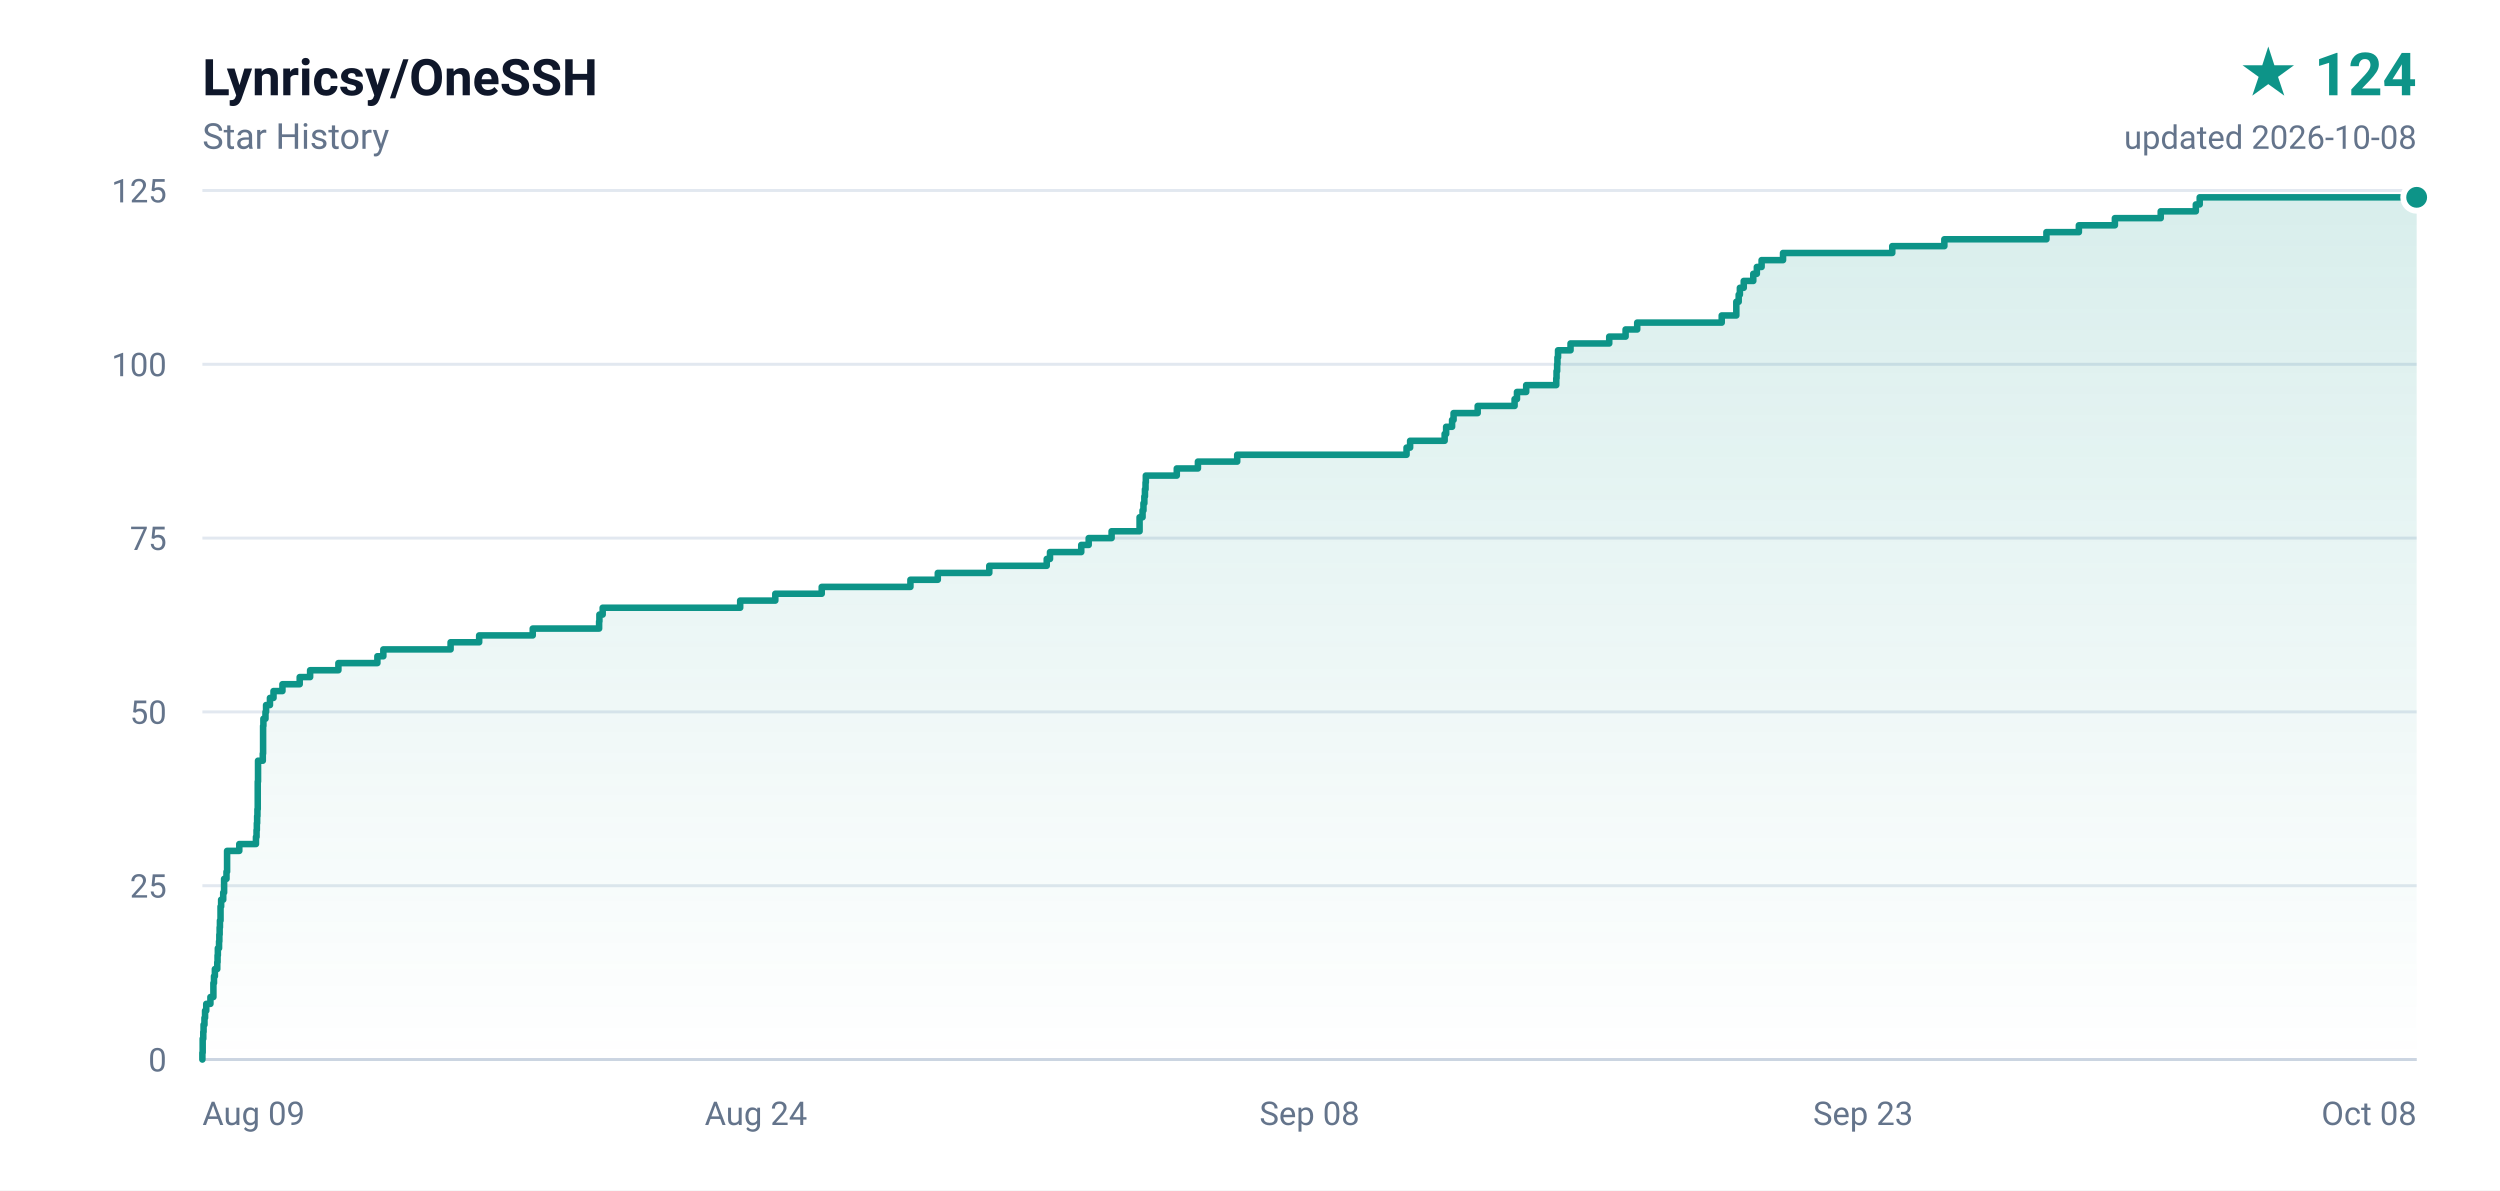
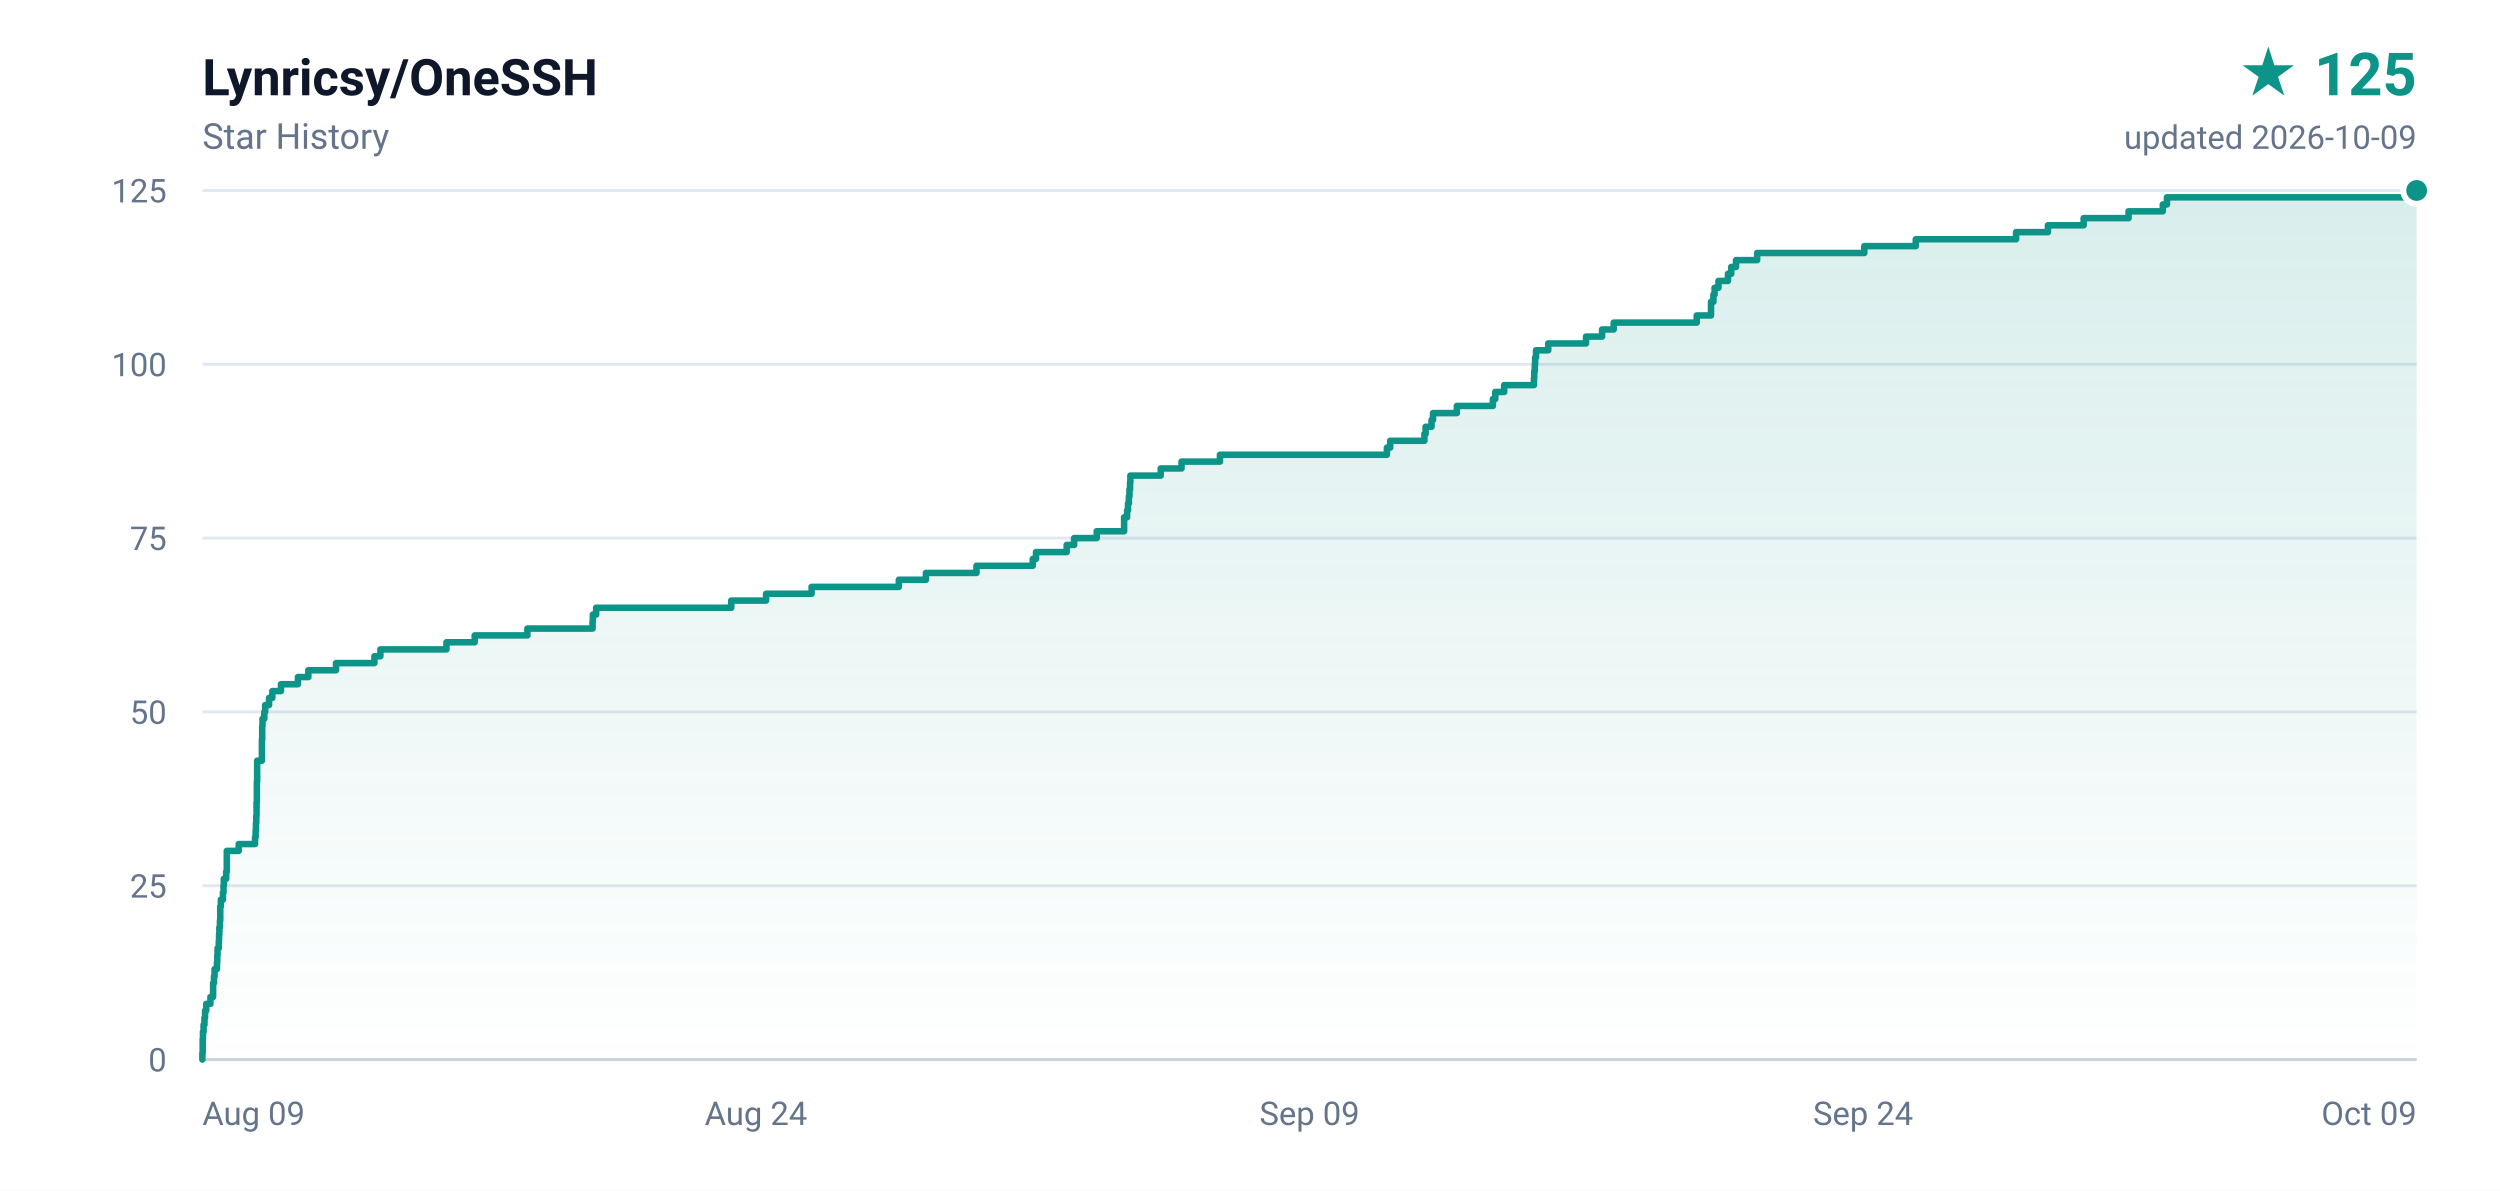
- <svg xmlns="http://www.w3.org/2000/svg" width="840" height="400" viewBox="0 0 840 400" role="img" aria-label="Lynricsy/OneSSH star history, 124 stars">
+ <svg xmlns="http://www.w3.org/2000/svg" width="840" height="400" viewBox="0 0 840 400" role="img" aria-label="Lynricsy/OneSSH star history, 125 stars">
  <defs>
    <linearGradient id="area" x1="0" y1="0" x2="0" y2="1">
      <stop offset="0%" stop-color="#0d9488" stop-opacity="0.16" />
      <stop offset="100%" stop-color="#0d9488" stop-opacity="0" />
    </linearGradient>
  </defs>
  <rect width="840" height="400" fill="#ffffff" />
  <g font-family="ui-sans-serif,-apple-system,BlinkMacSystemFont,'Segoe UI',Roboto,'Helvetica Neue',Arial,sans-serif">
    <text x="68" y="32" fill="#0f172a" font-size="17" font-weight="600">Lynricsy/OneSSH</text>
    <text x="68" y="50" fill="#64748b" font-size="12">Star History</text>
-     <text x="812" y="32" fill="#0d9488" font-size="20" font-weight="700" text-anchor="end">★ 124</text>
-     <text x="812" y="50" fill="#64748b" font-size="11" text-anchor="end">updated 2026-10-08</text>
+     <text x="812" y="32" fill="#0d9488" font-size="20" font-weight="700" text-anchor="end">★ 125</text>
+     <text x="812" y="50" fill="#64748b" font-size="11" text-anchor="end">updated 2026-10-09</text>
    <line x1="68" y1="356.0" x2="812" y2="356.0" stroke="#e2e8f0" stroke-width="1" />
    <text x="56" y="360.0" fill="#64748b" font-size="11" text-anchor="end">0</text>
    <line x1="68" y1="297.6" x2="812" y2="297.6" stroke="#e2e8f0" stroke-width="1" />
    <text x="56" y="301.6" fill="#64748b" font-size="11" text-anchor="end">25</text>
    <line x1="68" y1="239.2" x2="812" y2="239.2" stroke="#e2e8f0" stroke-width="1" />
    <text x="56" y="243.2" fill="#64748b" font-size="11" text-anchor="end">50</text>
    <line x1="68" y1="180.8" x2="812" y2="180.8" stroke="#e2e8f0" stroke-width="1" />
    <text x="56" y="184.8" fill="#64748b" font-size="11" text-anchor="end">75</text>
    <line x1="68" y1="122.4" x2="812" y2="122.4" stroke="#e2e8f0" stroke-width="1" />
    <text x="56" y="126.4" fill="#64748b" font-size="11" text-anchor="end">100</text>
    <line x1="68" y1="64.0" x2="812" y2="64.0" stroke="#e2e8f0" stroke-width="1" />
    <text x="56" y="68.0" fill="#64748b" font-size="11" text-anchor="end">125</text>
    <text x="68.0" y="378.0" fill="#64748b" font-size="11" text-anchor="start">Aug 09</text>
    <text x="254.0" y="378.0" fill="#64748b" font-size="11" text-anchor="middle">Aug 24</text>
-     <text x="440.0" y="378.0" fill="#64748b" font-size="11" text-anchor="middle">Sep 08</text>
-     <text x="626.0" y="378.0" fill="#64748b" font-size="11" text-anchor="middle">Sep 23</text>
-     <text x="812.0" y="378.0" fill="#64748b" font-size="11" text-anchor="end">Oct 08</text>
+     <text x="440.0" y="378.0" fill="#64748b" font-size="11" text-anchor="middle">Sep 09</text>
+     <text x="626.0" y="378.0" fill="#64748b" font-size="11" text-anchor="middle">Sep 24</text>
+     <text x="812.0" y="378.0" fill="#64748b" font-size="11" text-anchor="end">Oct 09</text>
    <line x1="68" y1="356" x2="812" y2="356" stroke="#cbd5e1" stroke-width="1" />
-     <path d="M 68.0 356.0 L 68.0 356.0 L 68.0 353.7 L 68.1 353.7 L 68.1 351.3 L 68.1 351.3 L 68.1 349.0 L 68.3 349.0 L 68.3 346.7 L 68.4 346.7 L 68.4 344.3 L 68.7 344.3 L 68.7 342.0 L 68.9 342.0 L 68.9 339.6 L 69.3 339.6 L 69.3 337.3 L 70.7 337.3 L 70.7 335.0 L 71.7 335.0 L 71.7 332.6 L 71.7 332.6 L 71.7 330.3 L 71.9 330.3 L 71.9 328.0 L 72.2 328.0 L 72.2 325.6 L 73.0 325.6 L 73.0 323.3 L 73.1 323.3 L 73.1 321.0 L 73.2 321.0 L 73.2 318.6 L 73.6 318.6 L 73.6 316.3 L 73.7 316.3 L 73.7 314.0 L 73.8 314.0 L 73.8 311.6 L 73.9 311.6 L 73.9 309.3 L 74.1 309.3 L 74.1 306.9 L 74.1 306.9 L 74.1 304.6 L 74.3 304.6 L 74.3 302.3 L 75.0 302.3 L 75.0 299.9 L 75.3 299.9 L 75.3 297.6 L 75.3 297.6 L 75.3 295.3 L 76.1 295.3 L 76.1 292.9 L 76.3 292.9 L 76.3 290.6 L 76.3 290.6 L 76.3 288.3 L 76.3 288.3 L 76.3 285.9 L 80.4 285.9 L 80.4 283.6 L 86.0 283.6 L 86.0 281.2 L 86.2 281.2 L 86.2 278.9 L 86.3 278.9 L 86.3 276.6 L 86.4 276.6 L 86.4 274.2 L 86.5 274.2 L 86.5 271.9 L 86.6 271.9 L 86.6 269.6 L 86.6 269.6 L 86.6 267.2 L 86.6 267.2 L 86.6 264.9 L 86.6 264.9 L 86.6 262.6 L 86.7 262.6 L 86.7 260.2 L 86.7 260.2 L 86.7 257.9 L 86.7 257.9 L 86.7 255.6 L 88.3 255.6 L 88.3 253.2 L 88.4 253.2 L 88.4 250.9 L 88.4 250.9 L 88.4 248.5 L 88.4 248.5 L 88.4 246.2 L 88.4 246.2 L 88.4 243.9 L 88.5 243.9 L 88.5 241.5 L 89.2 241.5 L 89.2 239.2 L 89.4 239.2 L 89.4 236.9 L 90.7 236.9 L 90.7 234.5 L 91.9 234.5 L 91.9 232.2 L 94.9 232.2 L 94.9 229.9 L 100.7 229.9 L 100.7 227.5 L 104.2 227.5 L 104.2 225.2 L 113.7 225.2 L 113.7 222.8 L 126.8 222.8 L 126.8 220.5 L 128.8 220.5 L 128.8 218.2 L 151.4 218.2 L 151.4 215.8 L 161.0 215.8 L 161.0 213.5 L 179.0 213.5 L 179.0 211.2 L 201.3 211.2 L 201.3 208.8 L 201.4 208.8 L 201.4 206.5 L 202.5 206.5 L 202.5 204.2 L 248.7 204.2 L 248.7 201.8 L 260.5 201.8 L 260.5 199.5 L 276.1 199.5 L 276.1 197.2 L 305.9 197.2 L 305.9 194.8 L 315.1 194.8 L 315.1 192.5 L 332.4 192.5 L 332.4 190.1 L 351.7 190.1 L 351.7 187.8 L 352.8 187.8 L 352.8 185.5 L 363.3 185.5 L 363.3 183.1 L 365.8 183.1 L 365.8 180.8 L 373.5 180.8 L 373.5 178.5 L 382.9 178.5 L 382.9 176.1 L 382.9 176.1 L 382.9 173.8 L 383.9 173.8 L 383.9 171.5 L 384.2 171.5 L 384.2 169.1 L 384.5 169.1 L 384.5 166.8 L 384.7 166.8 L 384.7 164.4 L 384.9 164.4 L 384.9 162.1 L 385.0 162.1 L 385.0 159.8 L 395.4 159.8 L 395.4 157.4 L 402.5 157.4 L 402.5 155.1 L 415.7 155.1 L 415.7 152.8 L 472.6 152.8 L 472.6 150.4 L 473.8 150.4 L 473.8 148.1 L 485.4 148.1 L 485.4 145.8 L 485.9 145.8 L 485.9 143.4 L 487.9 143.4 L 487.9 141.1 L 488.4 141.1 L 488.4 138.8 L 496.5 138.8 L 496.5 136.4 L 508.9 136.4 L 508.9 134.1 L 509.7 134.1 L 509.7 131.7 L 512.8 131.7 L 512.8 129.4 L 522.9 129.4 L 522.9 127.1 L 523.0 127.1 L 523.0 124.7 L 523.2 124.7 L 523.2 122.4 L 523.3 122.4 L 523.3 120.1 L 523.5 120.1 L 523.5 117.7 L 527.7 117.7 L 527.7 115.4 L 540.7 115.4 L 540.7 113.1 L 546.2 113.1 L 546.2 110.7 L 550.1 110.7 L 550.1 108.4 L 578.5 108.4 L 578.5 106.0 L 583.4 106.0 L 583.4 103.7 L 583.4 103.7 L 583.4 101.4 L 584.2 101.4 L 584.2 99.0 L 584.6 99.0 L 584.6 96.7 L 585.9 96.7 L 585.9 94.4 L 589.1 94.4 L 589.1 92.0 L 590.3 92.0 L 590.3 89.7 L 591.9 89.7 L 591.9 87.4 L 599.1 87.4 L 599.1 85.0 L 635.8 85.0 L 635.8 82.7 L 653.3 82.7 L 653.3 80.4 L 687.6 80.4 L 687.6 78.0 L 698.5 78.0 L 698.5 75.7 L 710.6 75.7 L 710.6 73.3 L 726.0 73.3 L 726.0 71.0 L 737.8 71.0 L 737.8 68.7 L 739.1 68.7 L 739.1 66.3 L 812.0 66.3 L 812.0 356.0 L 68.0 356.0 Z" fill="url(#area)" />
-     <path d="M 68.0 356.0 L 68.0 356.0 L 68.0 353.7 L 68.1 353.7 L 68.1 351.3 L 68.1 351.3 L 68.1 349.0 L 68.3 349.0 L 68.3 346.7 L 68.4 346.7 L 68.4 344.3 L 68.7 344.3 L 68.7 342.0 L 68.9 342.0 L 68.9 339.6 L 69.3 339.6 L 69.3 337.3 L 70.7 337.3 L 70.7 335.0 L 71.7 335.0 L 71.7 332.6 L 71.7 332.6 L 71.7 330.3 L 71.9 330.3 L 71.9 328.0 L 72.2 328.0 L 72.2 325.6 L 73.0 325.6 L 73.0 323.3 L 73.1 323.3 L 73.1 321.0 L 73.2 321.0 L 73.2 318.6 L 73.6 318.6 L 73.6 316.3 L 73.7 316.3 L 73.7 314.0 L 73.8 314.0 L 73.8 311.6 L 73.9 311.6 L 73.9 309.3 L 74.1 309.3 L 74.1 306.9 L 74.1 306.9 L 74.1 304.6 L 74.3 304.6 L 74.3 302.3 L 75.0 302.3 L 75.0 299.9 L 75.3 299.9 L 75.3 297.6 L 75.3 297.6 L 75.3 295.3 L 76.1 295.3 L 76.1 292.9 L 76.3 292.9 L 76.3 290.6 L 76.3 290.6 L 76.3 288.3 L 76.3 288.3 L 76.3 285.9 L 80.4 285.9 L 80.4 283.6 L 86.0 283.6 L 86.0 281.2 L 86.2 281.2 L 86.2 278.9 L 86.3 278.9 L 86.3 276.6 L 86.4 276.6 L 86.4 274.2 L 86.5 274.2 L 86.5 271.9 L 86.6 271.9 L 86.6 269.6 L 86.6 269.6 L 86.6 267.2 L 86.6 267.2 L 86.6 264.9 L 86.6 264.9 L 86.6 262.6 L 86.7 262.6 L 86.7 260.2 L 86.7 260.2 L 86.7 257.9 L 86.7 257.9 L 86.7 255.6 L 88.3 255.6 L 88.3 253.2 L 88.4 253.2 L 88.4 250.9 L 88.4 250.9 L 88.4 248.5 L 88.4 248.5 L 88.4 246.2 L 88.4 246.2 L 88.4 243.9 L 88.5 243.9 L 88.5 241.5 L 89.2 241.5 L 89.2 239.2 L 89.4 239.2 L 89.4 236.9 L 90.7 236.9 L 90.7 234.5 L 91.9 234.5 L 91.9 232.2 L 94.9 232.2 L 94.9 229.9 L 100.7 229.9 L 100.7 227.5 L 104.2 227.5 L 104.2 225.2 L 113.7 225.2 L 113.7 222.8 L 126.8 222.8 L 126.8 220.5 L 128.8 220.5 L 128.8 218.2 L 151.4 218.2 L 151.4 215.8 L 161.0 215.8 L 161.0 213.5 L 179.0 213.5 L 179.0 211.2 L 201.3 211.2 L 201.3 208.8 L 201.4 208.8 L 201.4 206.5 L 202.5 206.5 L 202.5 204.2 L 248.7 204.2 L 248.7 201.8 L 260.5 201.8 L 260.5 199.5 L 276.1 199.5 L 276.1 197.2 L 305.9 197.2 L 305.9 194.8 L 315.1 194.8 L 315.1 192.5 L 332.4 192.5 L 332.4 190.1 L 351.7 190.1 L 351.7 187.8 L 352.8 187.8 L 352.8 185.5 L 363.3 185.5 L 363.3 183.1 L 365.8 183.1 L 365.8 180.8 L 373.5 180.8 L 373.5 178.5 L 382.9 178.5 L 382.9 176.1 L 382.9 176.1 L 382.9 173.8 L 383.9 173.8 L 383.9 171.5 L 384.2 171.5 L 384.2 169.1 L 384.5 169.1 L 384.5 166.8 L 384.7 166.8 L 384.7 164.4 L 384.9 164.4 L 384.9 162.1 L 385.0 162.1 L 385.0 159.8 L 395.4 159.8 L 395.4 157.4 L 402.5 157.4 L 402.5 155.1 L 415.7 155.1 L 415.7 152.8 L 472.6 152.8 L 472.6 150.4 L 473.8 150.4 L 473.8 148.1 L 485.4 148.1 L 485.4 145.8 L 485.9 145.8 L 485.9 143.4 L 487.9 143.4 L 487.9 141.1 L 488.4 141.1 L 488.4 138.8 L 496.5 138.8 L 496.5 136.4 L 508.9 136.4 L 508.9 134.1 L 509.7 134.1 L 509.7 131.7 L 512.8 131.7 L 512.8 129.4 L 522.9 129.4 L 522.9 127.1 L 523.0 127.1 L 523.0 124.7 L 523.2 124.7 L 523.2 122.4 L 523.3 122.4 L 523.3 120.1 L 523.5 120.1 L 523.5 117.7 L 527.7 117.7 L 527.7 115.4 L 540.7 115.4 L 540.7 113.1 L 546.2 113.1 L 546.2 110.7 L 550.1 110.7 L 550.1 108.4 L 578.5 108.4 L 578.5 106.0 L 583.4 106.0 L 583.4 103.7 L 583.4 103.7 L 583.4 101.4 L 584.2 101.4 L 584.2 99.0 L 584.6 99.0 L 584.6 96.7 L 585.9 96.7 L 585.9 94.4 L 589.1 94.4 L 589.1 92.0 L 590.3 92.0 L 590.3 89.7 L 591.9 89.7 L 591.9 87.4 L 599.1 87.4 L 599.1 85.0 L 635.8 85.0 L 635.8 82.7 L 653.3 82.7 L 653.3 80.4 L 687.6 80.4 L 687.6 78.0 L 698.5 78.0 L 698.5 75.7 L 710.6 75.7 L 710.6 73.3 L 726.0 73.3 L 726.0 71.0 L 737.8 71.0 L 737.8 68.7 L 739.1 68.7 L 739.1 66.3 L 812.0 66.3" fill="none" stroke="#0d9488" stroke-width="2.2" stroke-linejoin="round" stroke-linecap="round" />
-     <circle cx="812.0" cy="66.3" r="4.5" fill="#0d9488" stroke="#ffffff" stroke-width="2" />
+     <path d="M 68.0 356.0 L 68.0 356.0 L 68.0 353.7 L 68.1 353.7 L 68.1 351.3 L 68.1 351.3 L 68.1 349.0 L 68.2 349.0 L 68.2 346.7 L 68.4 346.7 L 68.4 344.3 L 68.7 344.3 L 68.7 342.0 L 68.9 342.0 L 68.9 339.6 L 69.3 339.6 L 69.3 337.3 L 70.7 337.3 L 70.7 335.0 L 71.6 335.0 L 71.6 332.6 L 71.6 332.6 L 71.6 330.3 L 71.9 330.3 L 71.9 328.0 L 72.1 328.0 L 72.1 325.6 L 72.9 325.6 L 72.9 323.3 L 73.0 323.3 L 73.0 321.0 L 73.1 321.0 L 73.1 318.6 L 73.5 318.6 L 73.5 316.3 L 73.6 316.3 L 73.6 314.0 L 73.7 314.0 L 73.7 311.6 L 73.9 311.6 L 73.9 309.3 L 74.0 309.3 L 74.0 306.9 L 74.0 306.9 L 74.0 304.6 L 74.2 304.6 L 74.2 302.3 L 74.9 302.3 L 74.9 299.9 L 75.1 299.9 L 75.1 297.6 L 75.2 297.6 L 75.2 295.3 L 76.0 295.3 L 76.0 292.9 L 76.2 292.9 L 76.2 290.6 L 76.2 290.6 L 76.2 288.3 L 76.2 288.3 L 76.2 285.9 L 80.2 285.9 L 80.2 283.6 L 85.7 283.6 L 85.7 281.2 L 85.9 281.2 L 85.9 278.9 L 86.0 278.9 L 86.0 276.6 L 86.1 276.6 L 86.1 274.2 L 86.2 274.2 L 86.2 271.9 L 86.2 271.9 L 86.2 269.6 L 86.3 269.6 L 86.3 267.2 L 86.3 267.2 L 86.3 264.9 L 86.3 264.9 L 86.3 262.6 L 86.4 262.6 L 86.4 260.2 L 86.4 260.2 L 86.4 257.9 L 86.4 257.9 L 86.4 255.6 L 88.0 255.6 L 88.0 253.2 L 88.0 253.2 L 88.0 250.9 L 88.0 250.9 L 88.0 248.5 L 88.1 248.5 L 88.1 246.2 L 88.1 246.2 L 88.1 243.9 L 88.2 243.9 L 88.2 241.5 L 88.8 241.5 L 88.8 239.2 L 89.1 239.2 L 89.1 236.9 L 90.4 236.9 L 90.4 234.5 L 91.5 234.5 L 91.5 232.2 L 94.4 232.2 L 94.4 229.9 L 100.1 229.9 L 100.1 227.5 L 103.6 227.5 L 103.6 225.2 L 112.9 225.2 L 112.9 222.8 L 125.8 222.8 L 125.8 220.5 L 127.8 220.5 L 127.8 218.2 L 150.0 218.2 L 150.0 215.8 L 159.5 215.8 L 159.5 213.5 L 177.2 213.5 L 177.2 211.2 L 199.1 211.2 L 199.1 208.8 L 199.2 208.8 L 199.2 206.5 L 200.3 206.5 L 200.3 204.2 L 245.7 204.2 L 245.7 201.8 L 257.4 201.8 L 257.4 199.5 L 272.7 199.5 L 272.7 197.2 L 302.0 197.2 L 302.0 194.8 L 311.1 194.8 L 311.1 192.5 L 328.1 192.5 L 328.1 190.1 L 347.0 190.1 L 347.0 187.8 L 348.1 187.8 L 348.1 185.5 L 358.4 185.5 L 358.4 183.1 L 360.9 183.1 L 360.9 180.8 L 368.5 180.8 L 368.5 178.5 L 377.7 178.5 L 377.7 176.1 L 377.7 176.1 L 377.7 173.8 L 378.7 173.8 L 378.7 171.5 L 379.0 171.5 L 379.0 169.1 L 379.3 169.1 L 379.3 166.8 L 379.5 166.8 L 379.5 164.4 L 379.7 164.4 L 379.7 162.1 L 379.8 162.1 L 379.8 159.8 L 390.0 159.8 L 390.0 157.4 L 397.0 157.4 L 397.0 155.1 L 409.9 155.1 L 409.9 152.8 L 466.0 152.8 L 466.0 150.4 L 467.1 150.4 L 467.1 148.1 L 478.6 148.1 L 478.6 145.8 L 479.0 145.8 L 479.0 143.4 L 481.0 143.4 L 481.0 141.1 L 481.5 141.1 L 481.5 138.8 L 489.5 138.8 L 489.5 136.4 L 501.6 136.4 L 501.6 134.1 L 502.4 134.1 L 502.4 131.7 L 505.4 131.7 L 505.4 129.4 L 515.4 129.4 L 515.4 127.1 L 515.5 127.1 L 515.5 124.7 L 515.7 124.7 L 515.7 122.4 L 515.8 122.4 L 515.8 120.1 L 516.1 120.1 L 516.1 117.7 L 520.2 117.7 L 520.2 115.4 L 532.9 115.4 L 532.9 113.1 L 538.3 113.1 L 538.3 110.7 L 542.2 110.7 L 542.2 108.4 L 570.1 108.4 L 570.1 106.0 L 574.9 106.0 L 574.9 103.7 L 574.9 103.7 L 574.9 101.4 L 575.7 101.4 L 575.7 99.0 L 576.1 99.0 L 576.1 96.7 L 577.4 96.7 L 577.4 94.4 L 580.6 94.4 L 580.6 92.0 L 581.7 92.0 L 581.7 89.7 L 583.3 89.7 L 583.3 87.4 L 590.4 87.4 L 590.4 85.0 L 626.4 85.0 L 626.4 82.7 L 643.7 82.7 L 643.7 80.4 L 677.4 80.4 L 677.4 78.0 L 688.1 78.0 L 688.1 75.7 L 700.1 75.7 L 700.1 73.3 L 715.2 73.3 L 715.2 71.0 L 726.7 71.0 L 726.7 68.7 L 728.1 68.7 L 728.1 66.3 L 810.6 66.3 L 810.6 64.0 L 812.0 64.0 L 812.0 356.0 L 68.0 356.0 Z" fill="url(#area)" />
+     <path d="M 68.0 356.0 L 68.0 356.0 L 68.0 353.7 L 68.1 353.7 L 68.1 351.3 L 68.1 351.3 L 68.1 349.0 L 68.2 349.0 L 68.2 346.7 L 68.4 346.7 L 68.4 344.3 L 68.7 344.3 L 68.7 342.0 L 68.9 342.0 L 68.9 339.6 L 69.3 339.6 L 69.3 337.3 L 70.7 337.3 L 70.7 335.0 L 71.6 335.0 L 71.6 332.6 L 71.6 332.6 L 71.6 330.3 L 71.9 330.3 L 71.9 328.0 L 72.1 328.0 L 72.1 325.6 L 72.9 325.6 L 72.9 323.3 L 73.0 323.3 L 73.0 321.0 L 73.1 321.0 L 73.1 318.6 L 73.5 318.6 L 73.5 316.3 L 73.6 316.3 L 73.6 314.0 L 73.7 314.0 L 73.7 311.6 L 73.9 311.6 L 73.9 309.3 L 74.0 309.3 L 74.0 306.9 L 74.0 306.9 L 74.0 304.6 L 74.2 304.6 L 74.2 302.3 L 74.9 302.3 L 74.9 299.9 L 75.1 299.9 L 75.1 297.6 L 75.2 297.6 L 75.2 295.3 L 76.0 295.3 L 76.0 292.9 L 76.2 292.9 L 76.2 290.6 L 76.2 290.6 L 76.2 288.3 L 76.2 288.3 L 76.2 285.9 L 80.2 285.9 L 80.2 283.6 L 85.7 283.6 L 85.7 281.2 L 85.9 281.2 L 85.9 278.9 L 86.0 278.9 L 86.0 276.6 L 86.1 276.6 L 86.1 274.2 L 86.2 274.2 L 86.2 271.9 L 86.2 271.9 L 86.2 269.6 L 86.3 269.6 L 86.3 267.2 L 86.3 267.2 L 86.3 264.9 L 86.3 264.9 L 86.3 262.6 L 86.4 262.6 L 86.4 260.2 L 86.4 260.2 L 86.4 257.9 L 86.4 257.9 L 86.4 255.6 L 88.0 255.6 L 88.0 253.2 L 88.0 253.2 L 88.0 250.9 L 88.0 250.9 L 88.0 248.5 L 88.1 248.5 L 88.1 246.2 L 88.1 246.2 L 88.1 243.9 L 88.2 243.9 L 88.2 241.5 L 88.8 241.5 L 88.8 239.2 L 89.1 239.2 L 89.1 236.9 L 90.4 236.9 L 90.4 234.5 L 91.5 234.5 L 91.5 232.2 L 94.4 232.2 L 94.4 229.9 L 100.1 229.9 L 100.1 227.5 L 103.6 227.5 L 103.6 225.2 L 112.9 225.2 L 112.9 222.8 L 125.8 222.8 L 125.8 220.5 L 127.8 220.5 L 127.8 218.2 L 150.0 218.2 L 150.0 215.8 L 159.5 215.8 L 159.5 213.5 L 177.2 213.5 L 177.2 211.2 L 199.1 211.2 L 199.1 208.8 L 199.2 208.8 L 199.2 206.5 L 200.3 206.5 L 200.3 204.2 L 245.7 204.2 L 245.7 201.8 L 257.4 201.8 L 257.4 199.5 L 272.7 199.5 L 272.7 197.2 L 302.0 197.2 L 302.0 194.8 L 311.1 194.8 L 311.1 192.5 L 328.1 192.5 L 328.1 190.1 L 347.0 190.1 L 347.0 187.8 L 348.1 187.8 L 348.1 185.5 L 358.4 185.5 L 358.4 183.1 L 360.9 183.1 L 360.9 180.8 L 368.5 180.8 L 368.5 178.5 L 377.7 178.5 L 377.7 176.1 L 377.7 176.1 L 377.7 173.8 L 378.7 173.8 L 378.7 171.5 L 379.0 171.5 L 379.0 169.1 L 379.3 169.1 L 379.3 166.8 L 379.5 166.8 L 379.5 164.4 L 379.7 164.4 L 379.7 162.1 L 379.8 162.1 L 379.8 159.8 L 390.0 159.8 L 390.0 157.4 L 397.0 157.4 L 397.0 155.1 L 409.9 155.1 L 409.9 152.8 L 466.0 152.8 L 466.0 150.4 L 467.1 150.4 L 467.1 148.1 L 478.6 148.1 L 478.6 145.8 L 479.0 145.8 L 479.0 143.4 L 481.0 143.4 L 481.0 141.1 L 481.5 141.1 L 481.5 138.8 L 489.5 138.8 L 489.5 136.4 L 501.6 136.4 L 501.6 134.1 L 502.4 134.1 L 502.4 131.7 L 505.4 131.7 L 505.4 129.4 L 515.4 129.4 L 515.4 127.1 L 515.5 127.1 L 515.5 124.7 L 515.7 124.7 L 515.7 122.4 L 515.8 122.4 L 515.8 120.1 L 516.1 120.1 L 516.1 117.7 L 520.2 117.7 L 520.2 115.4 L 532.9 115.4 L 532.9 113.1 L 538.3 113.1 L 538.3 110.7 L 542.2 110.7 L 542.2 108.4 L 570.1 108.4 L 570.1 106.0 L 574.9 106.0 L 574.9 103.7 L 574.9 103.7 L 574.9 101.4 L 575.7 101.4 L 575.7 99.0 L 576.1 99.0 L 576.1 96.7 L 577.4 96.7 L 577.4 94.4 L 580.6 94.4 L 580.6 92.0 L 581.7 92.0 L 581.7 89.7 L 583.3 89.7 L 583.3 87.4 L 590.4 87.4 L 590.4 85.0 L 626.4 85.0 L 626.4 82.7 L 643.7 82.7 L 643.7 80.4 L 677.4 80.4 L 677.4 78.0 L 688.1 78.0 L 688.1 75.7 L 700.1 75.7 L 700.1 73.3 L 715.2 73.3 L 715.2 71.0 L 726.7 71.0 L 726.7 68.7 L 728.1 68.7 L 728.1 66.3 L 810.6 66.3 L 810.6 64.0 L 812.0 64.0" fill="none" stroke="#0d9488" stroke-width="2.2" stroke-linejoin="round" stroke-linecap="round" />
+     <circle cx="812.0" cy="64.0" r="4.5" fill="#0d9488" stroke="#ffffff" stroke-width="2" />
  </g>
</svg>
